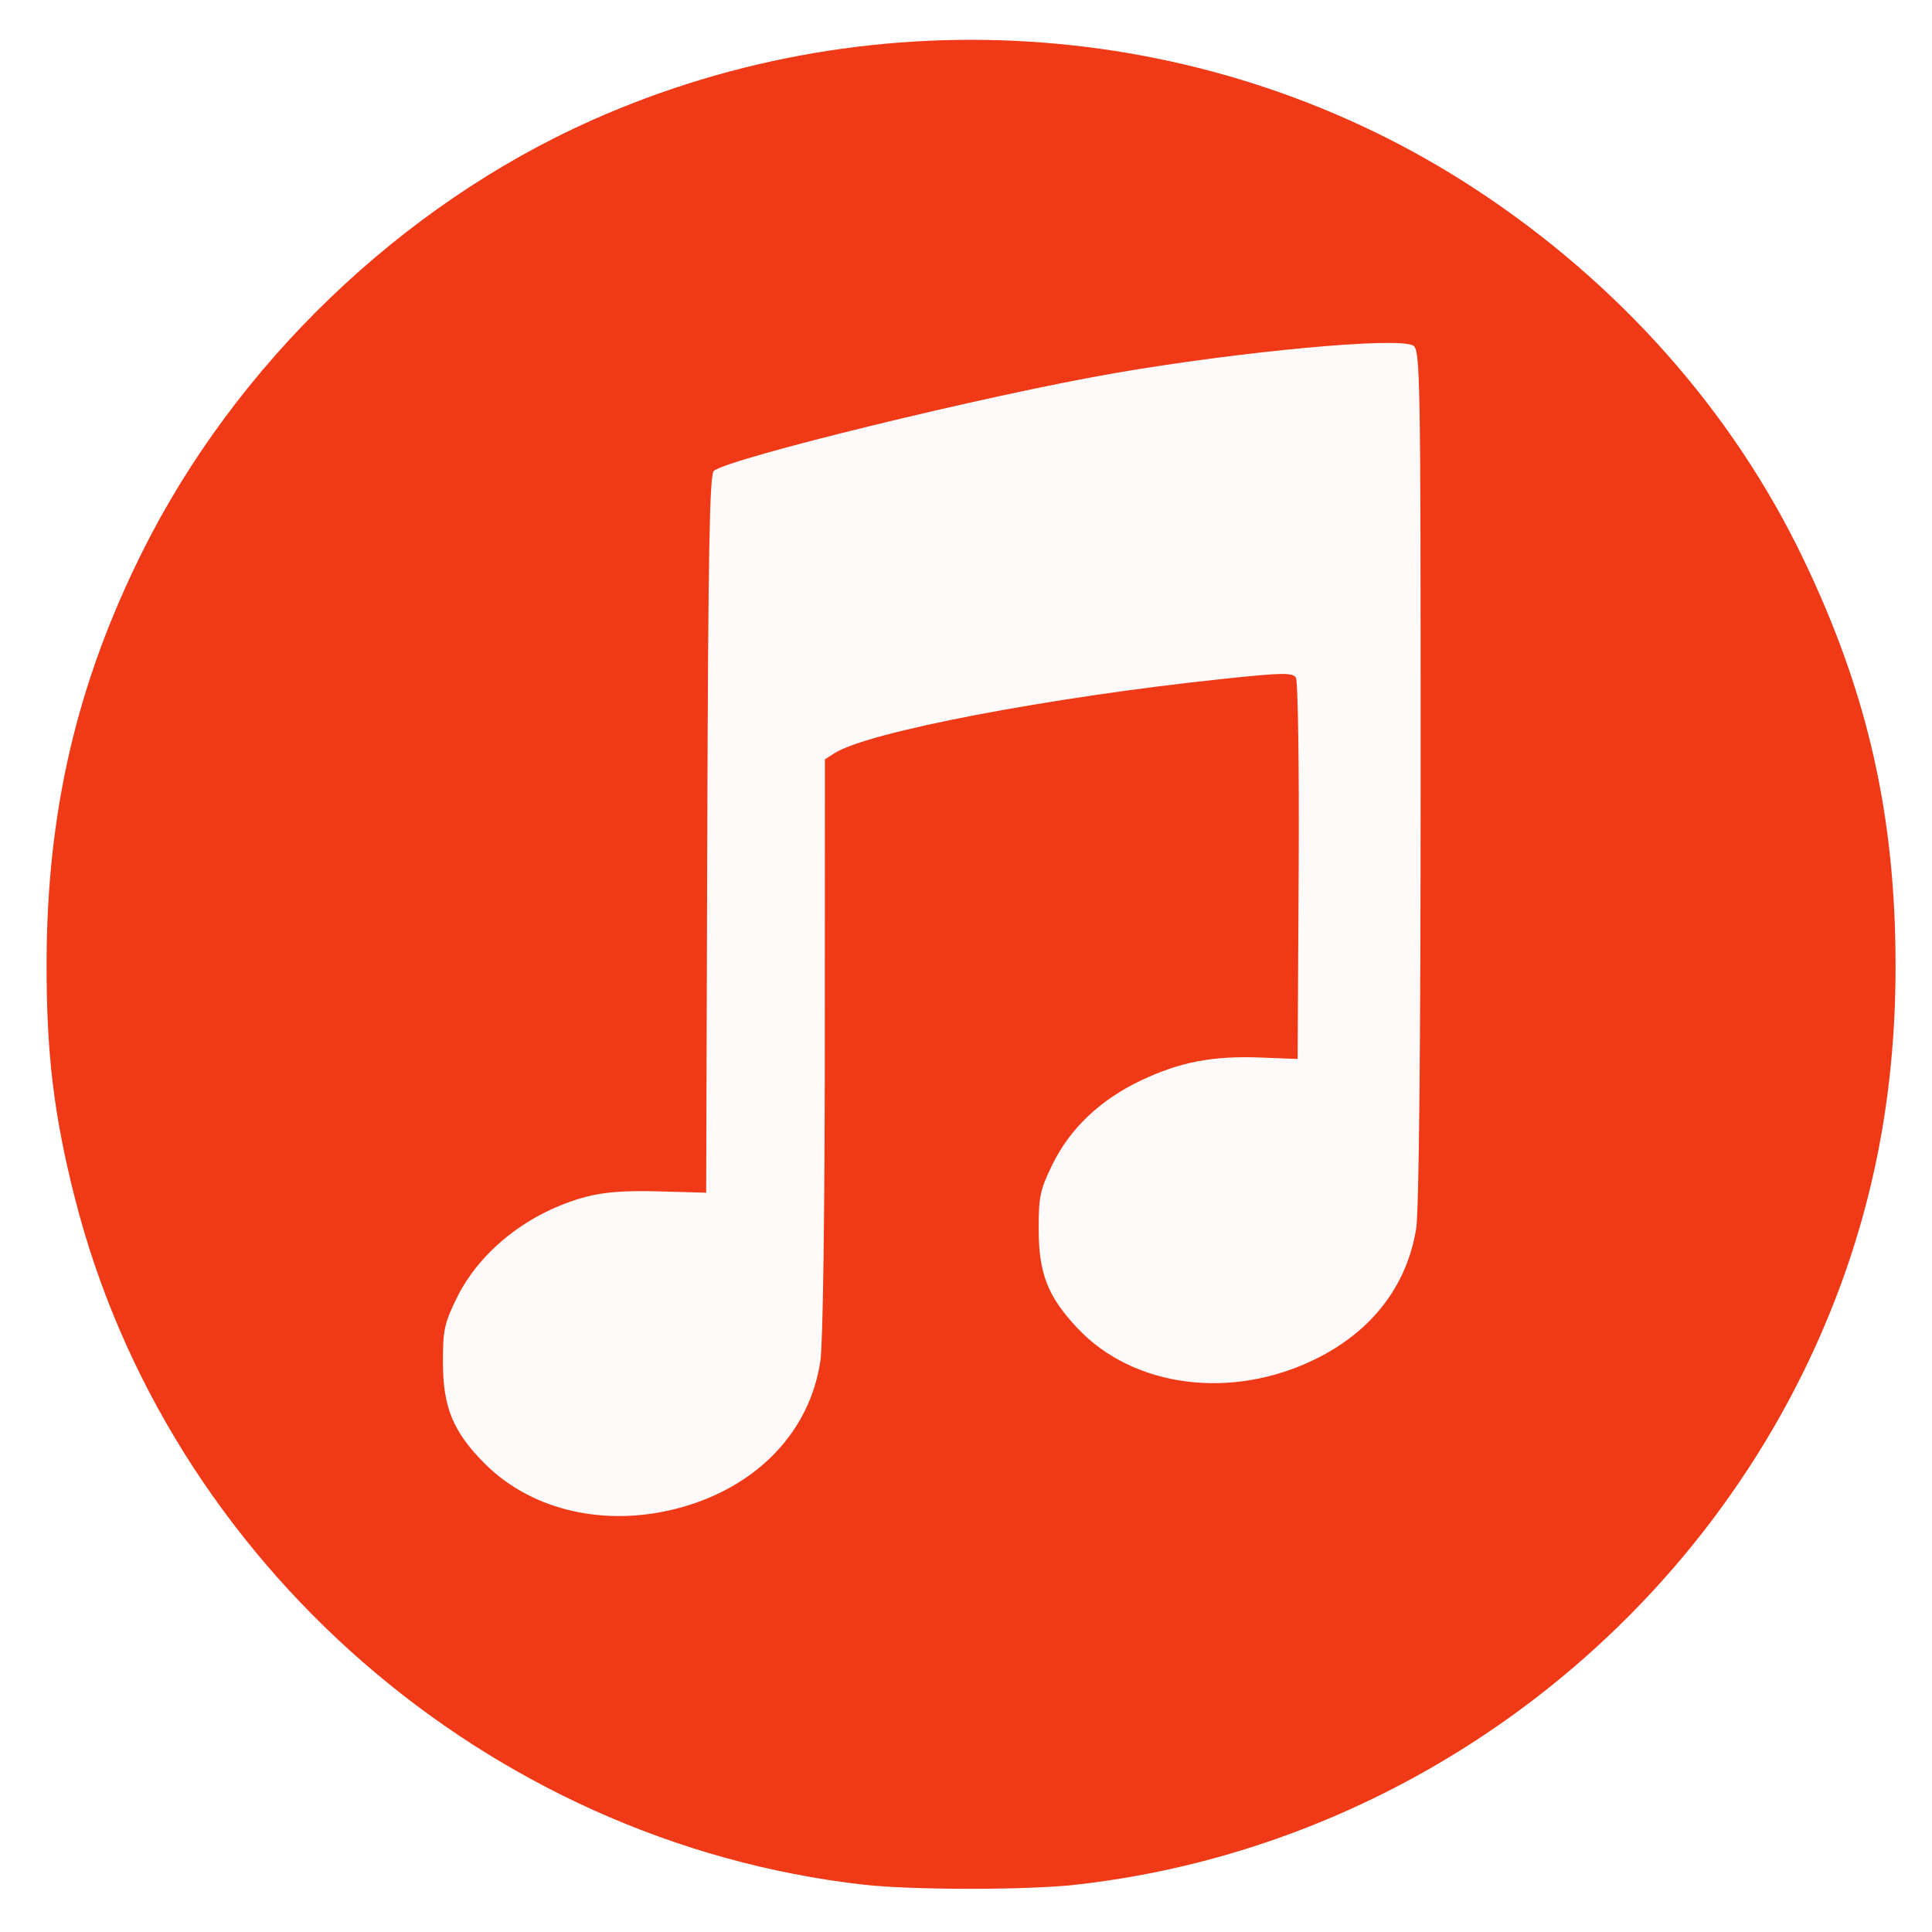
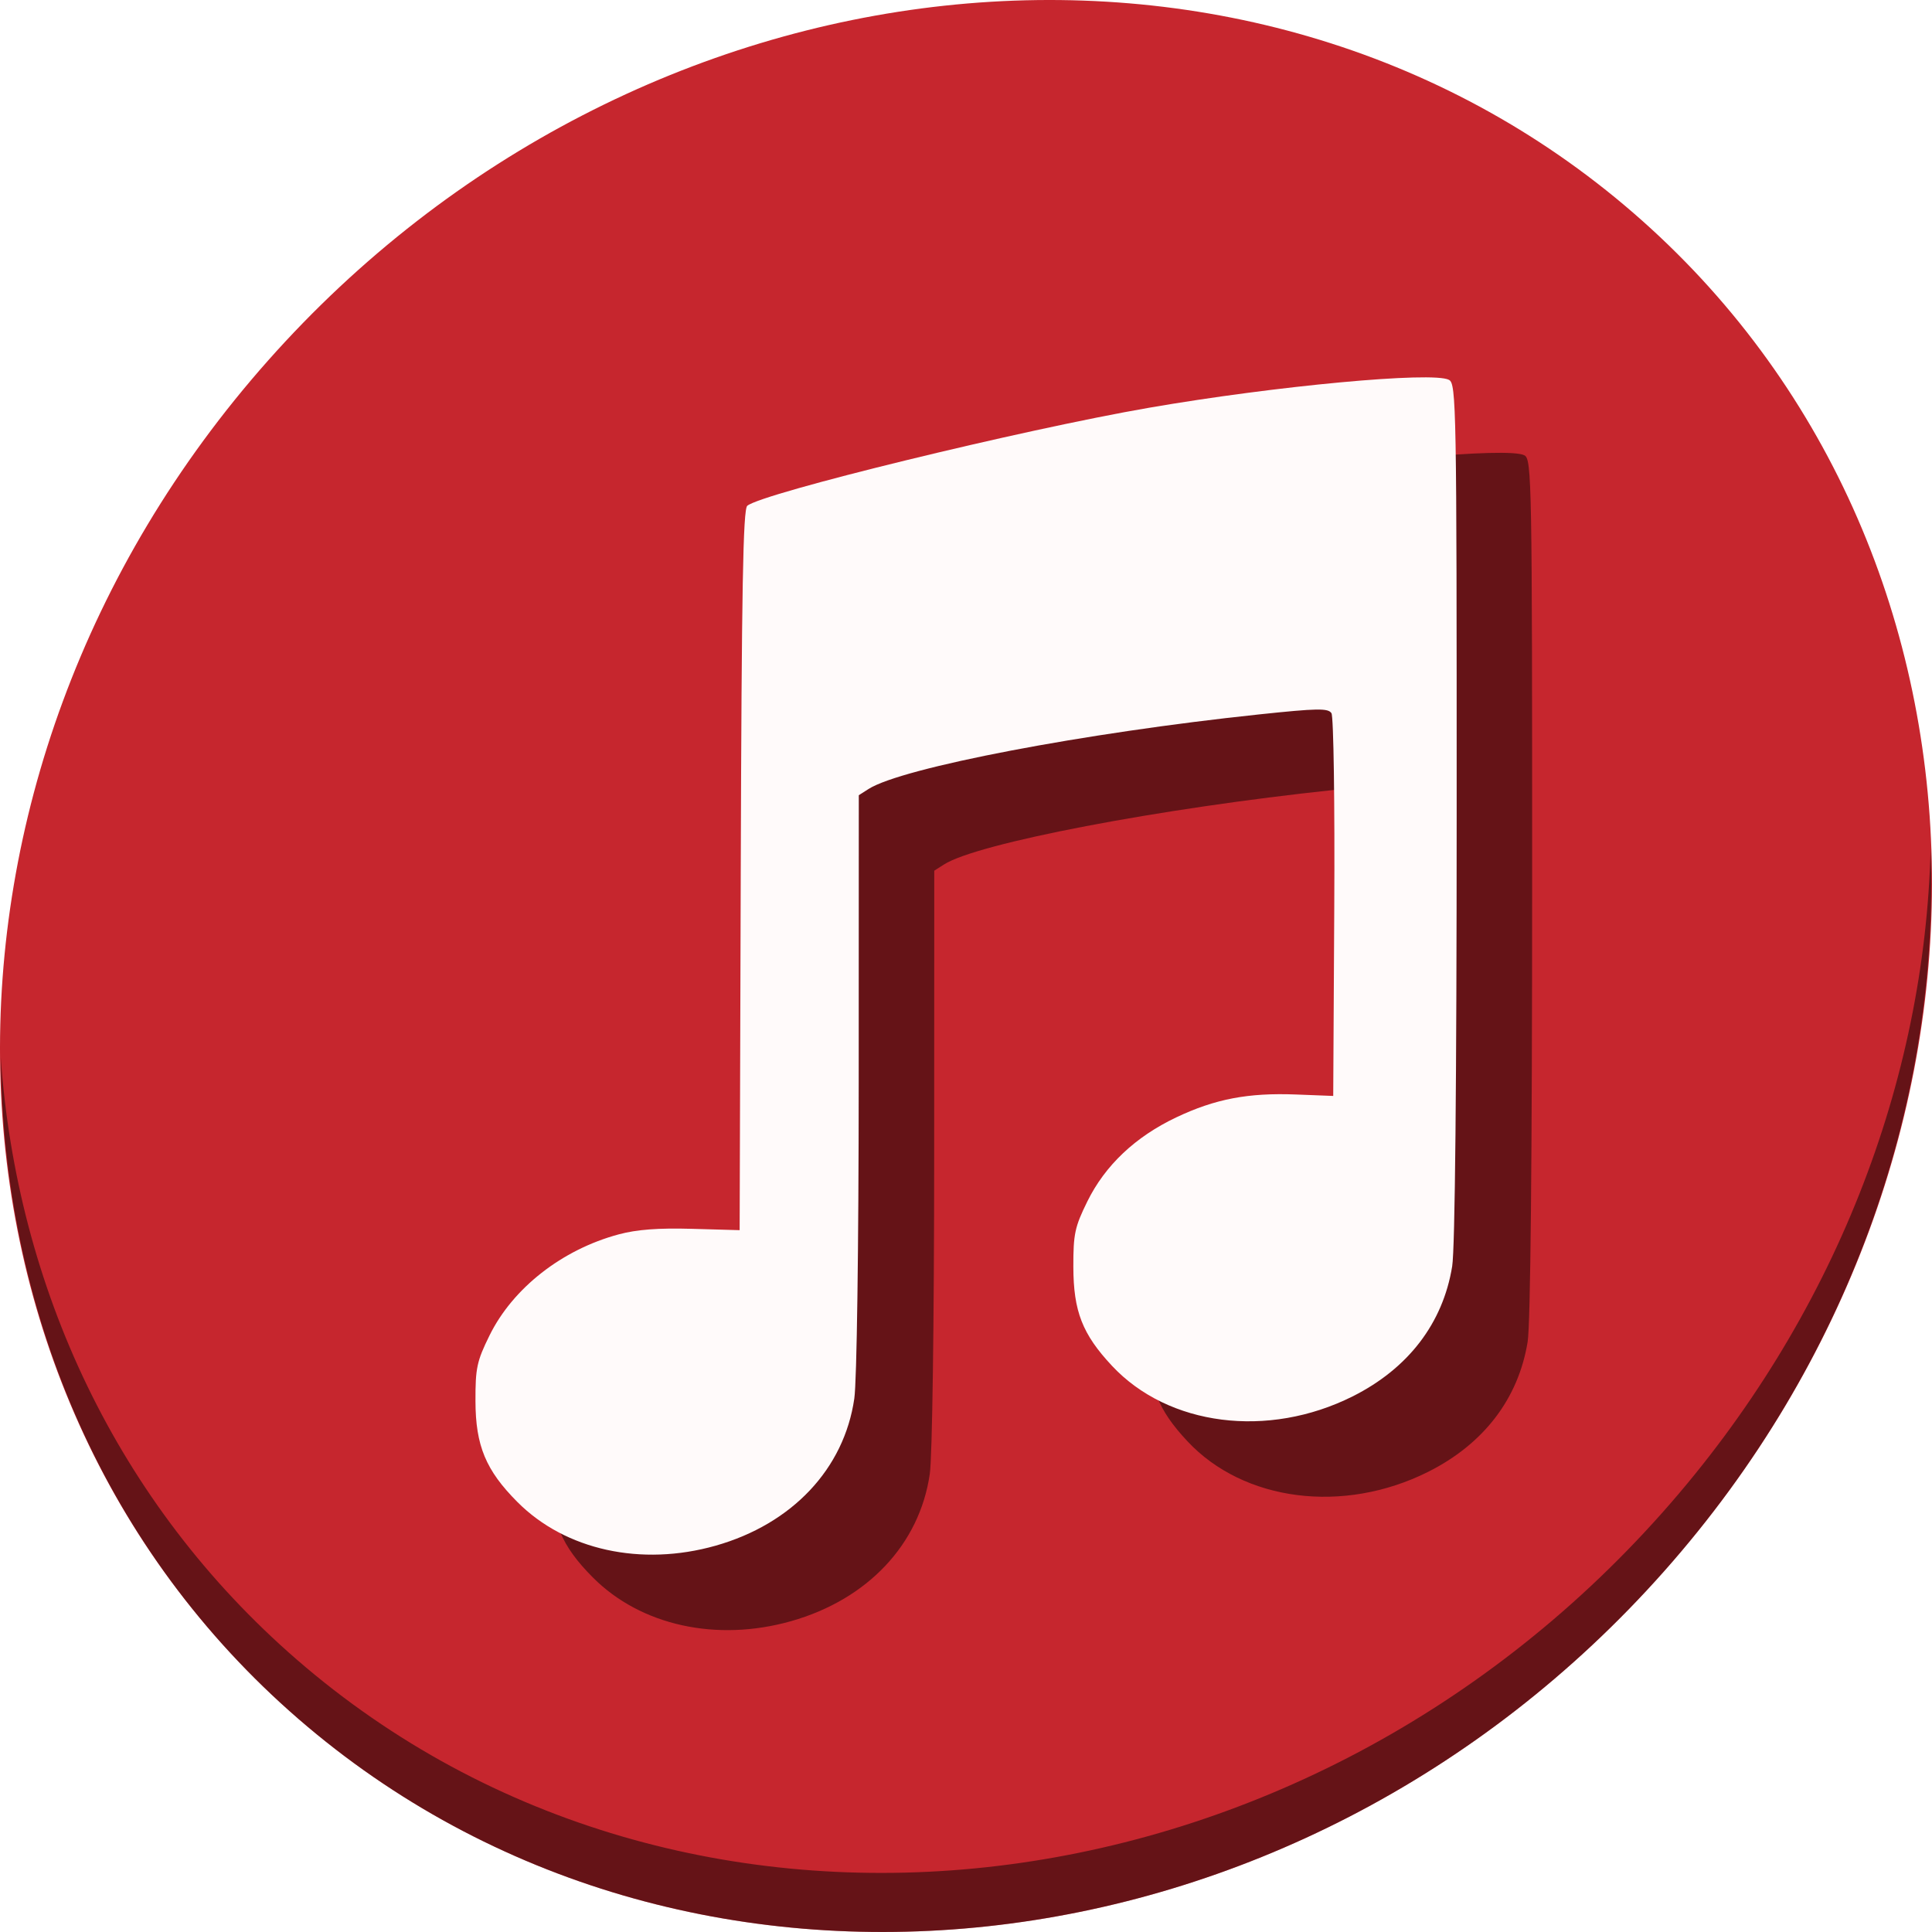
<svg xmlns="http://www.w3.org/2000/svg" id="svg2" version="1.1" width="512" height="512">
  <defs id="defs6" />
-   <path style="fill:#f03916" d="M 228.904,499.465 C 129.12,488.152 44.148,414.03 19.707,316.981 14.203,295.126 12.285,278.952 12.346,254.915 12.448,215.001 20.365,181.082 37.708,146.251 62.462,96.538 106.32,54.408 156.729,31.919 232.849,-2.041 321.803,4.834 390.838,50.013 c 38.064,24.91 68.199,58.849 87.014,97.998 17.13,35.641 24.493,68.125 24.493,108.047 0,31.654 -5.212,60.455 -15.967,88.228 -32.796,84.694 -111.538,145.306 -201.654,155.226 -12.777,1.406 -43.228,1.381 -55.82,-0.046 z" id="path2984" />
-   <path style="fill:#fffafa" d="m 180.802,399.4 c 20.203,-5.723 33.935,-20.293 36.62,-38.852 0.664,-4.588 1.149,-39.495 1.162,-83.598 l 0.023,-75.721 2.574,-1.641 c 8.829,-5.63 56.924,-14.817 103.086,-19.692 15.454,-1.632 18.287,-1.68 19.153,-0.322 0.564,0.884 0.894,23.748 0.741,51.329 l -0.275,49.736 -9.814,-0.38 c -12.664,-0.491 -21.369,1.172 -31.637,6.041 -10.814,5.128 -18.792,12.674 -23.487,22.214 -3.31,6.726 -3.706,8.58 -3.686,17.27 0.027,11.734 2.384,17.766 10.212,26.128 14.887,15.905 41.173,19.25 63.503,8.081 14.702,-7.354 23.88,-19.332 26.318,-34.35 0.754,-4.646 1.184,-48.043 1.19,-120.139 0.009,-107.06 -0.096,-112.922 -2.028,-113.955 -4.264,-2.281 -45.803,1.58 -79.194,7.361 -33.556,5.809 -102.038,22.517 -106.1,25.885 -1.123,0.931 -1.497,21.775 -1.726,96.238 l -0.293,95.049 -12.585,-0.355 c -8.891,-0.251 -14.575,0.18 -19.364,1.467 -14.952,4.018 -27.937,14.179 -34.095,26.68 -3.355,6.811 -3.743,8.62 -3.718,17.347 0.034,11.798 2.733,18.282 11.101,26.672 12.638,12.671 32.663,17.075 52.32,11.506 z" id="path2982" />
+   <g id="g840">
+     <path id="path1165" d="M 432.913,56.475 C 535.106,145.048 538.74,306.175 441.03,416.373 343.32,526.572 181.28,544.1 79.087,455.527 -23.106,366.951 -26.74,205.827 70.97,95.627 168.68,-14.572 330.72,-32.101 432.913,56.475 Z" style="fill:#c6262e;fill-opacity:1;stroke-width:11.11" />
+     <path id="path1167" d="M 511.636,224.904 C 510.084,286.216 486.474,349.059 440.669,400.717 342.959,510.916 180.919,528.445 78.726,439.871 30.827,398.355 4.497,340.923 0.194,280.228 0.799,346.585 27.117,410.483 79.079,455.518 c 102.193,88.576 264.241,71.038 361.943,-39.152 49.705,-56.059 73.005,-125.291 70.613,-191.462 z" style="opacity:1;fill:#000000;fill-opacity:0.49;stroke-width:11.11" />
+     <path style="fill:#000000;stroke-width:1.004;fill-opacity:0.49" d="m 209.649,429.621 c 20.275,-5.744 34.057,-20.366 36.751,-38.992 0.666,-4.604 1.153,-39.636 1.166,-83.897 l 0.023,-75.992 2.583,-1.647 c 8.86,-5.65 57.128,-14.87 103.456,-19.762 15.51,-1.638 18.352,-1.686 19.222,-0.323 0.566,0.887 0.897,23.833 0.744,51.513 l -0.276,49.914 -9.849,-0.382 c -12.709,-0.492 -21.445,1.176 -31.75,6.063 -10.852,5.147 -18.859,12.72 -23.571,22.294 -3.322,6.75 -3.719,8.61 -3.699,17.332 0.027,11.776 2.393,17.829 10.248,26.222 14.94,15.962 41.321,19.319 63.731,8.11 14.754,-7.38 23.965,-19.402 26.412,-34.473 0.757,-4.663 1.188,-48.215 1.194,-120.57 0.009,-107.444 -0.096,-113.326 -2.036,-114.363 -4.279,-2.289 -45.967,1.586 -79.478,7.388 -33.677,5.83 -102.404,22.598 -106.48,25.978 -1.127,0.935 -1.502,21.853 -1.732,96.583 l -0.294,95.39 -12.63,-0.356 c -8.923,-0.252 -14.627,0.181 -19.433,1.472 -15.005,4.032 -28.037,14.23 -34.217,26.775 -3.367,6.835 -3.756,8.651 -3.731,17.409 0.034,11.84 2.743,18.347 11.141,26.767 12.683,12.717 32.78,17.136 52.507,11.548 z" id="path834" />
+     <path id="path2982" d="m 189.649,409.621 c 20.275,-5.744 34.057,-20.366 36.751,-38.992 0.666,-4.604 1.153,-39.636 1.166,-83.897 l 0.023,-75.992 2.583,-1.647 c 8.86,-5.65 57.128,-14.87 103.456,-19.762 15.51,-1.638 18.352,-1.686 19.222,-0.323 0.566,0.887 0.897,23.833 0.744,51.513 l -0.276,49.914 -9.849,-0.382 c -12.709,-0.492 -21.445,1.176 -31.75,6.063 -10.852,5.147 -18.859,12.72 -23.571,22.294 -3.322,6.75 -3.719,8.61 -3.699,17.332 0.027,11.776 2.393,17.829 10.248,26.222 14.94,15.962 41.321,19.319 63.731,8.11 14.754,-7.38 23.965,-19.402 26.412,-34.473 0.757,-4.663 1.188,-48.215 1.194,-120.57 0.009,-107.444 -0.096,-113.326 -2.036,-114.363 -4.279,-2.289 -45.967,1.586 -79.478,7.388 -33.677,5.83 -102.404,22.598 -106.48,25.978 -1.127,0.935 -1.502,21.853 -1.732,96.583 l -0.294,95.39 -12.63,-0.356 c -8.923,-0.252 -14.627,0.181 -19.433,1.472 -15.005,4.032 -28.037,14.23 -34.217,26.775 -3.367,6.835 -3.756,8.651 -3.731,17.409 0.034,11.84 2.743,18.347 11.141,26.767 12.683,12.717 32.78,17.136 52.507,11.548 z" style="fill:#fffafa;stroke-width:1.004" />
+   </g>
</svg>
